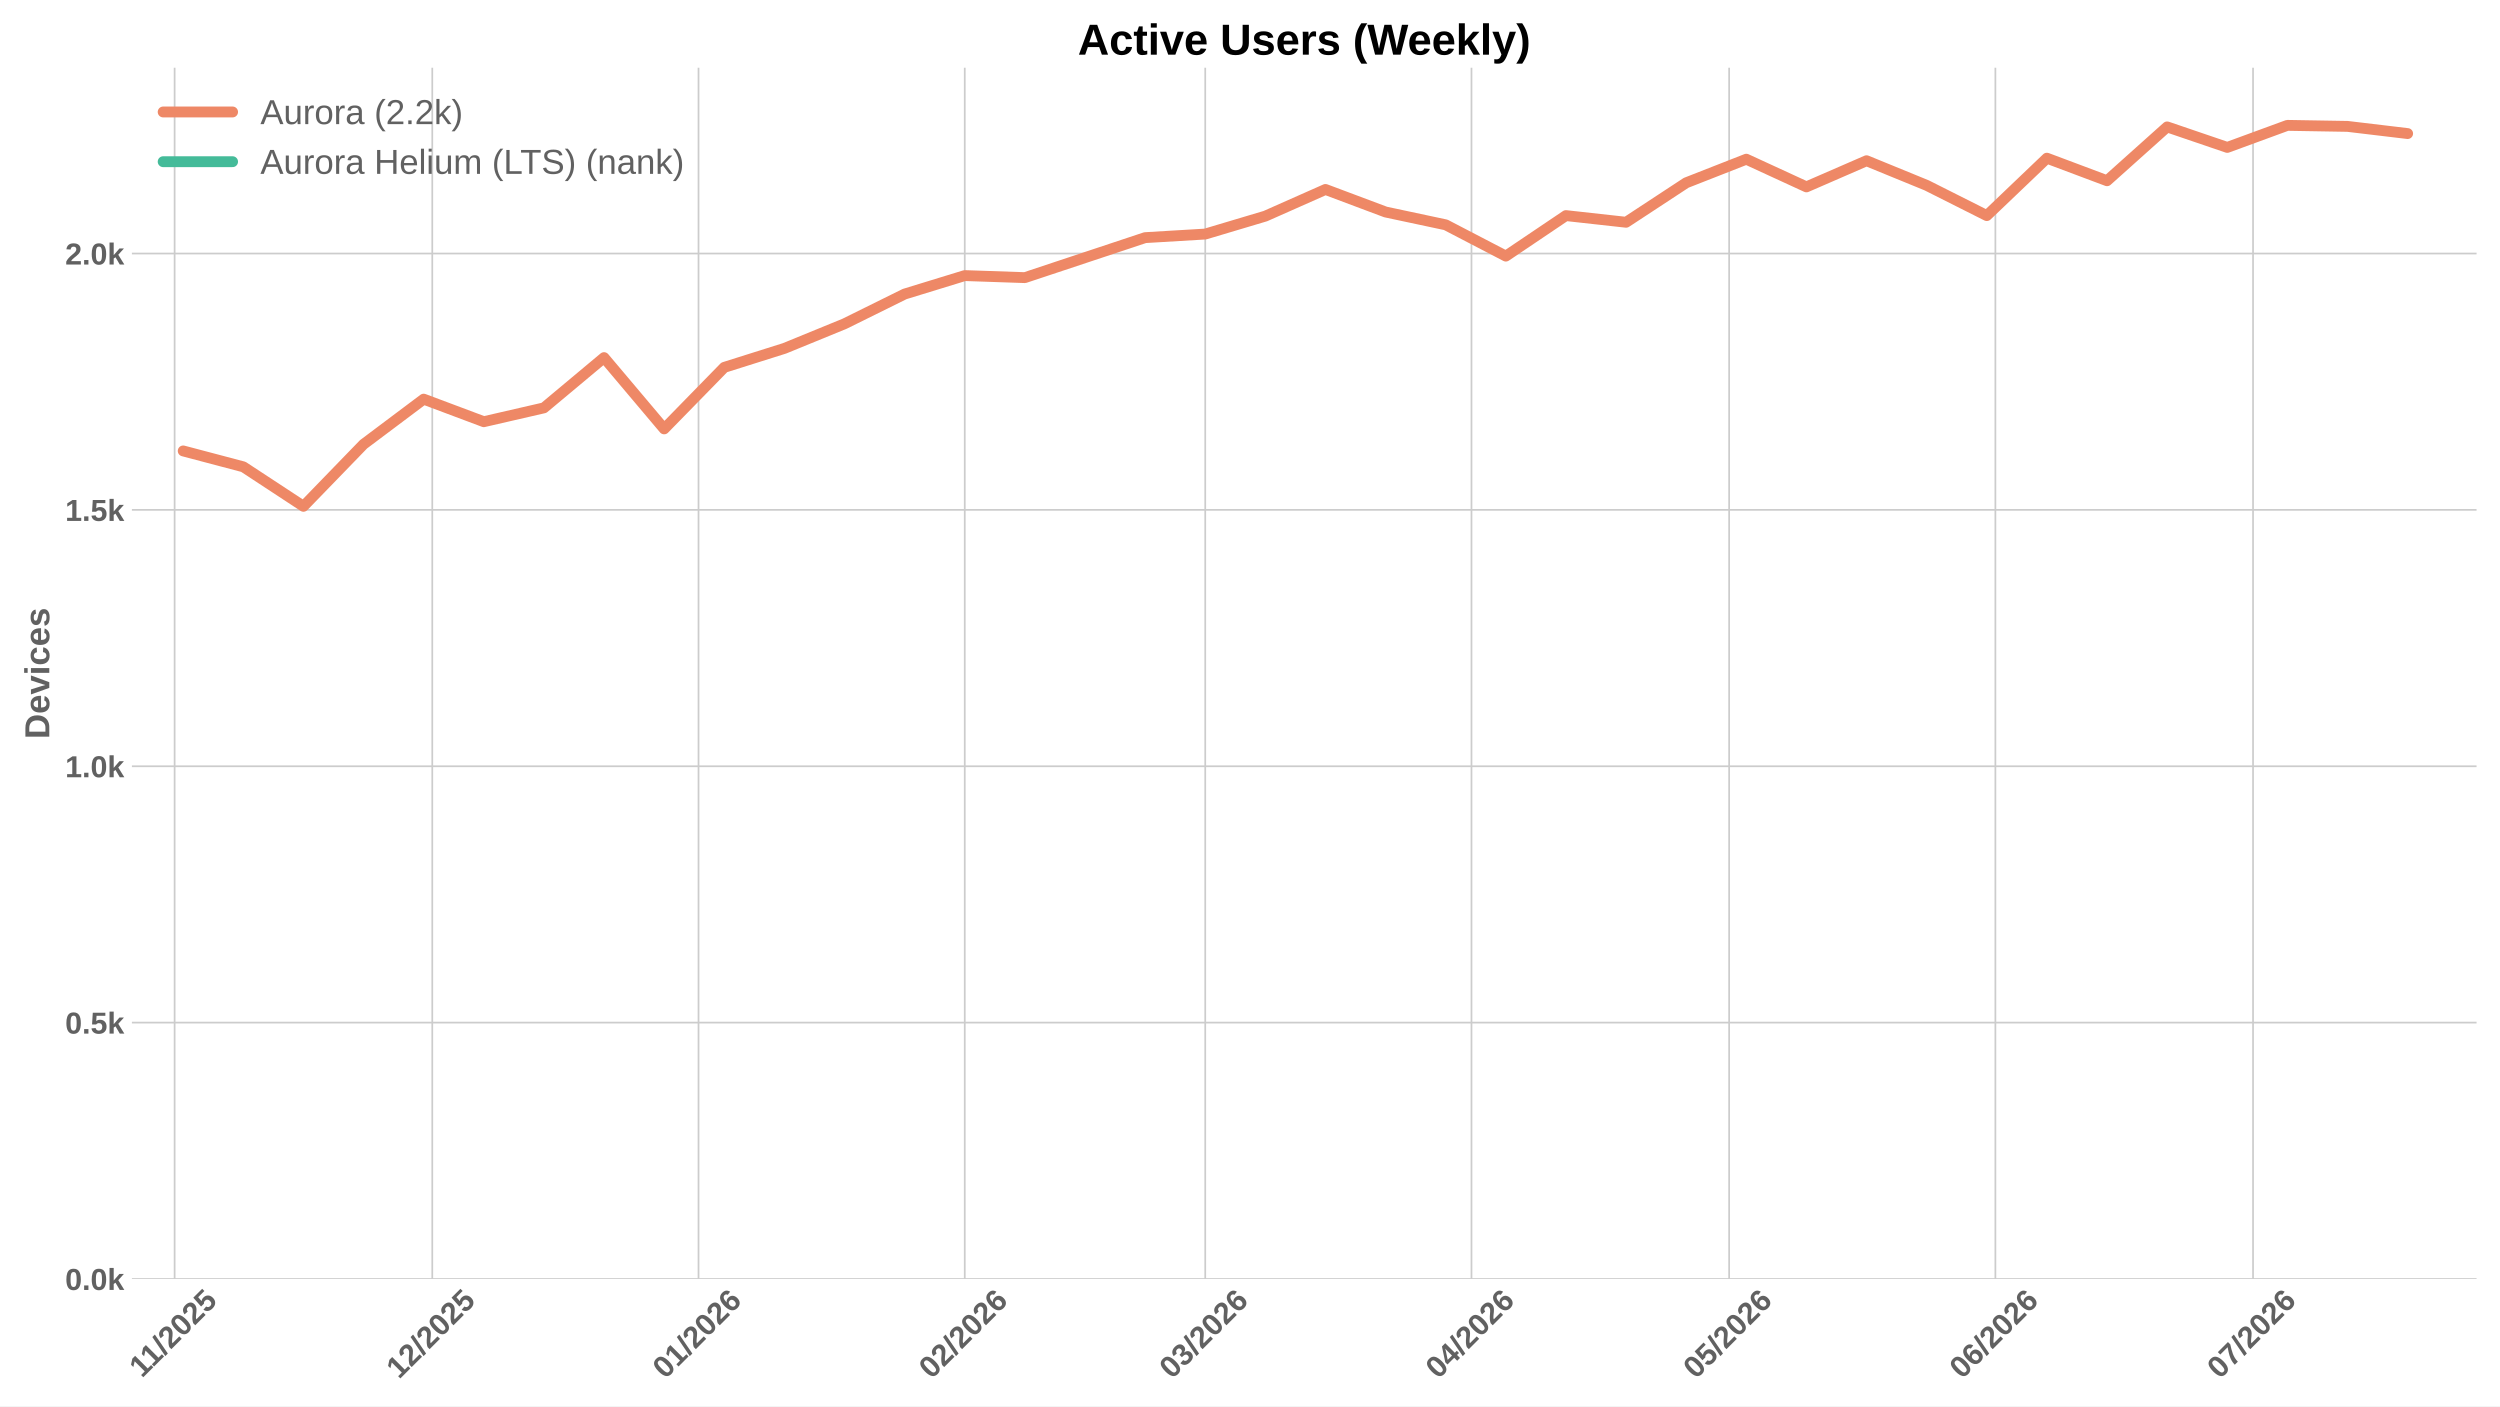
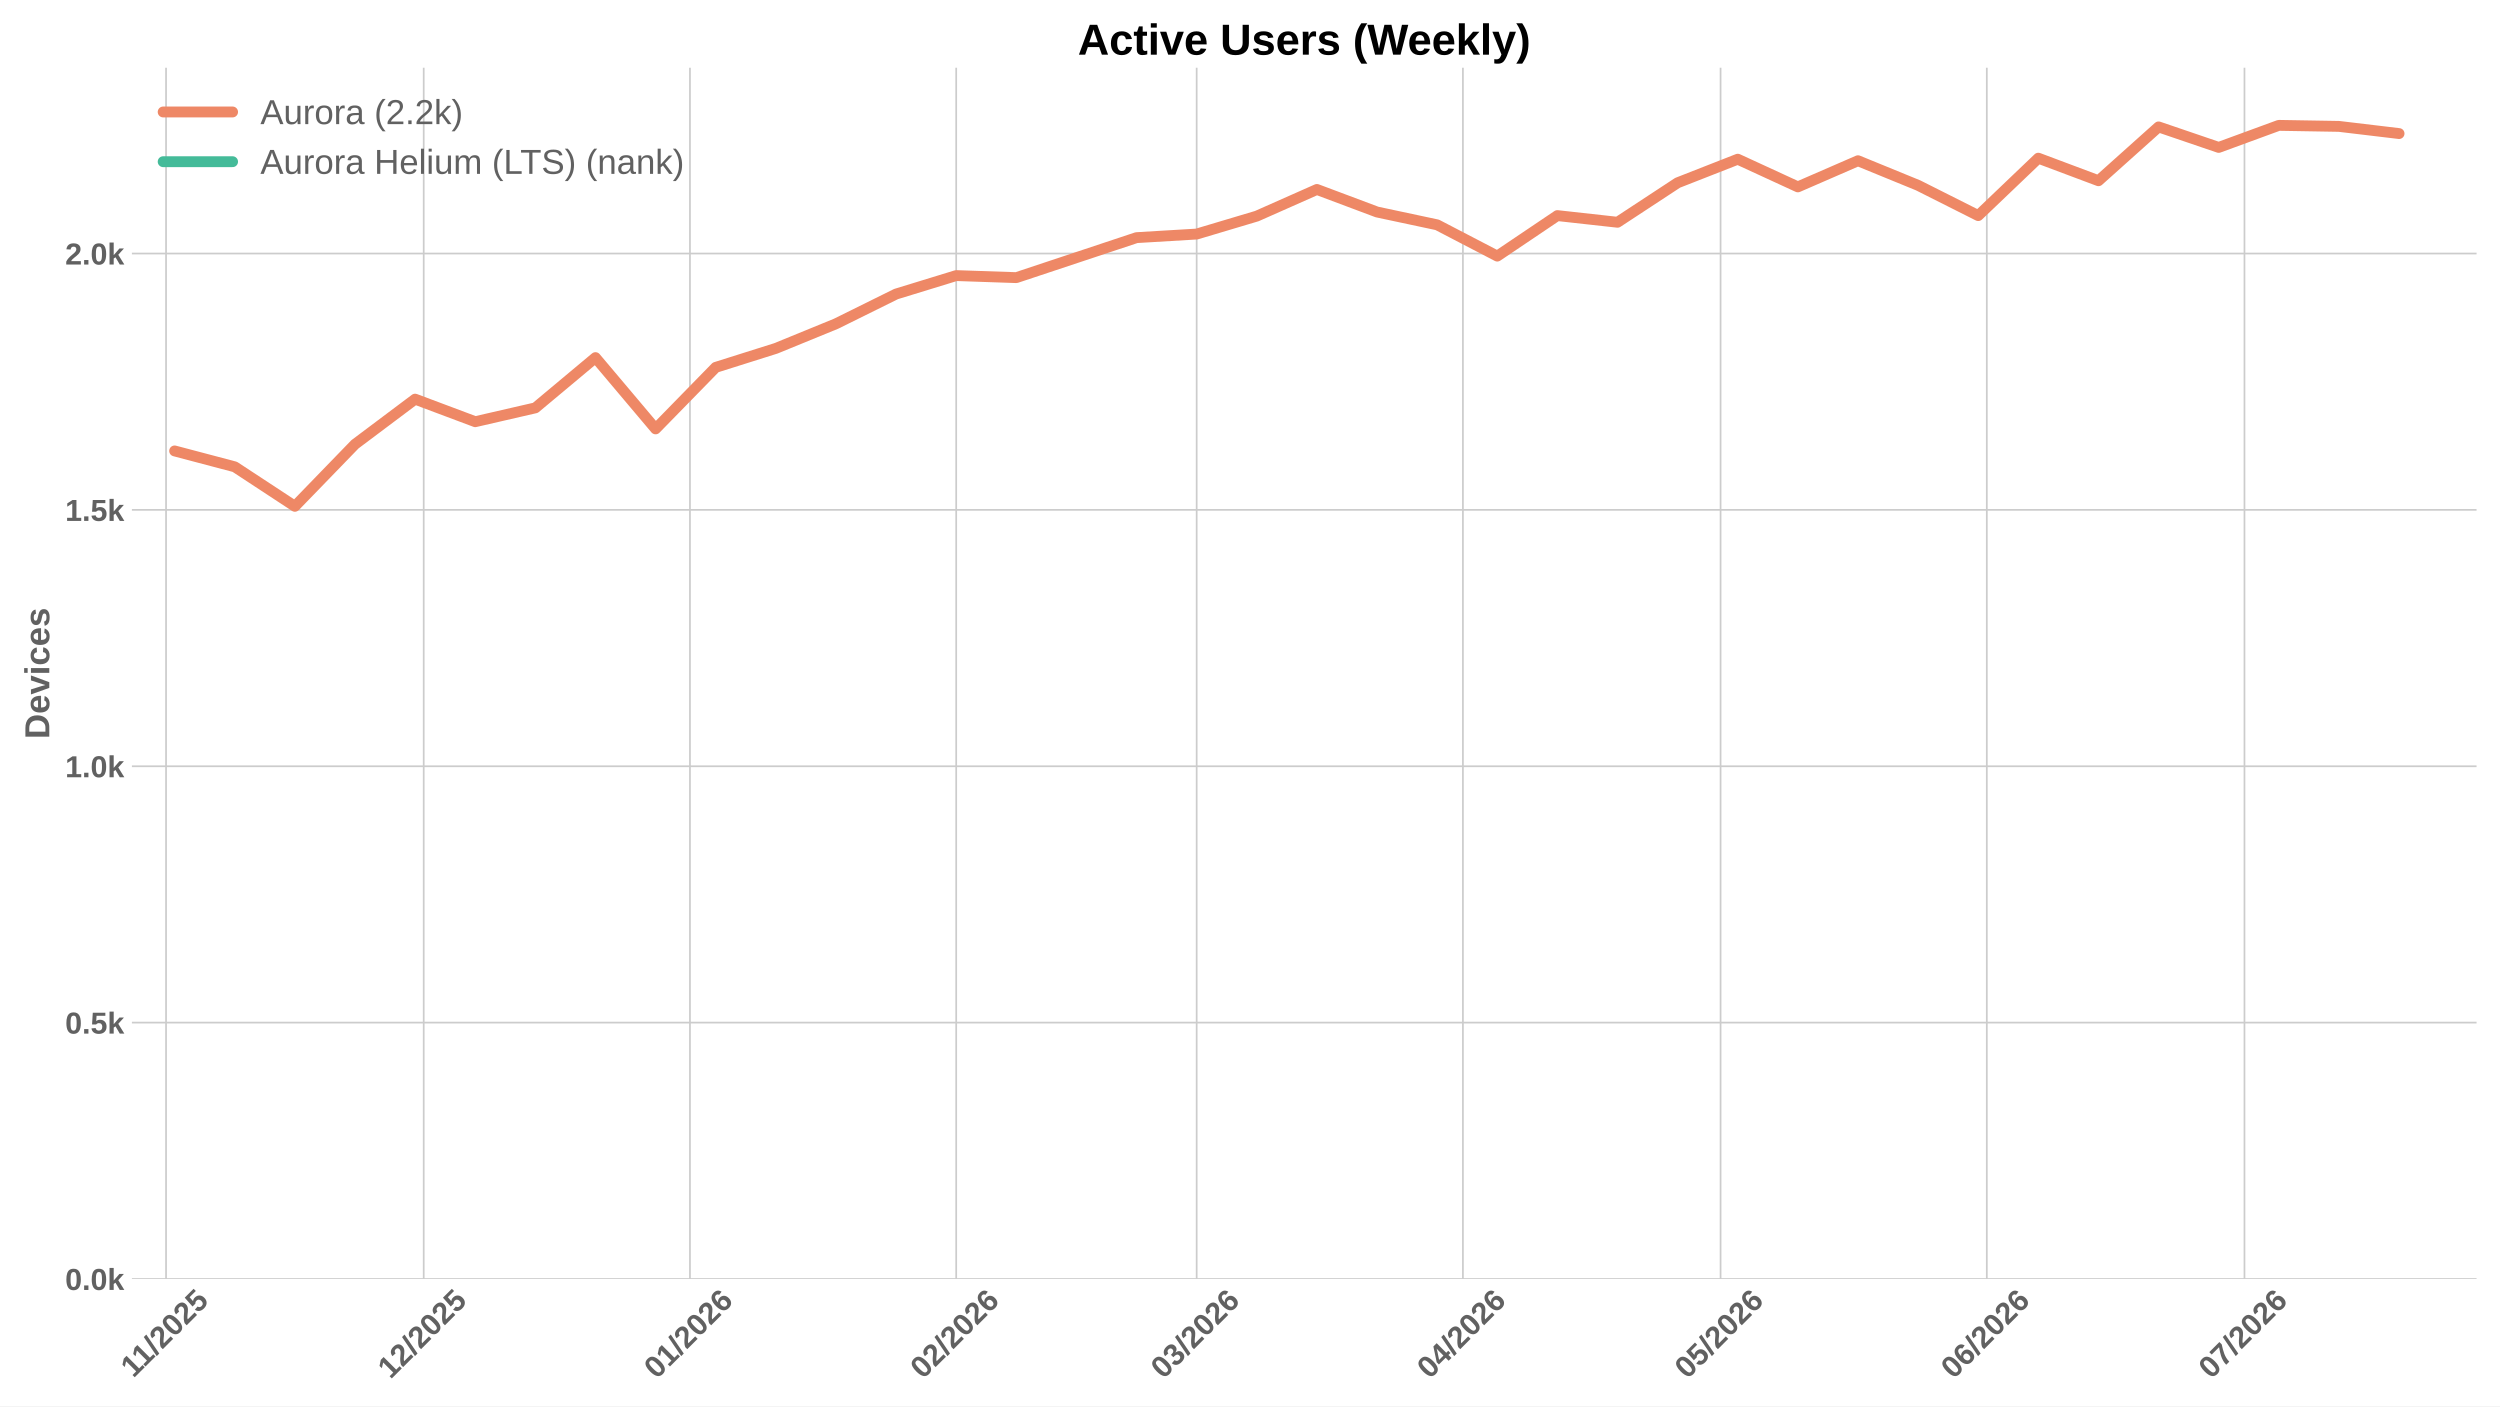
<svg xmlns="http://www.w3.org/2000/svg" xmlns:xlink="http://www.w3.org/1999/xlink" width="1152pt" height="648pt" viewBox="0 0 1152 648" version="1.1">
  <defs>
    <style type="text/css">*{stroke-linejoin: round; stroke-linecap: butt}</style>
  </defs>
  <g id="figure_1">
    <g id="patch_1">
      <path d="M 0 648  L 1152 648  L 1152 0  L 0 0  z " style="fill: #ffffff" />
    </g>
    <g id="axes_1">
      <g id="patch_2">
        <path d="M 60.78 589.343  L 1141.2 589.343  L 1141.2 31.2  L 60.78 31.2  z " style="fill: #ffffff" />
      </g>
      <g id="matplotlib.axis_1">
        <g id="xtick_1">
          <g id="line2d_1">
-             <path d="M 80.464 589.343  L 80.464 31.2  " clip-path="url(#p23e3bcaf77)" style="fill: none; stroke: #cccccc; stroke-width: 0.8; stroke-linecap: round" />
+             <path d="M 76.516 589.343  L 76.516 31.2  " clip-path="url(#pe01d00b70d)" style="fill: none; stroke: #cccccc; stroke-width: 0.8; stroke-linecap: round" />
          </g>
          <g id="line2d_2" />
          <g id="text_1">
-             <g style="fill: #616161" transform="translate(65.40565 635.2532) rotate(-45) scale(0.14 -0.14)">
+             <g style="fill: #616161" transform="translate(61.45767 635.2532) rotate(-45) scale(0.14 -0.14)">
              <defs>
                <path id="LiberationSans-Bold-31" d="M 403 0  L 403 653  L 1494 653  L 1494 3656  L 438 2997  L 438 3688  L 1541 4403  L 2372 4403  L 2372 653  L 3381 653  L 3381 0  L 403 0  z " transform="scale(0.015625)" />
                <path id="LiberationSans-Bold-2f" d="M 63 -128  L 972 4638  L 1716 4638  L 822 -128  L 63 -128  z " transform="scale(0.015625)" />
                <path id="LiberationSans-Bold-32" d="M 222 0  L 222 609  Q 394 988 711 1347  Q 1028 1706 1509 2097  Q 1972 2472 2158 2715  Q 2344 2959 2344 3194  Q 2344 3769 1766 3769  Q 1484 3769 1336 3617  Q 1188 3466 1144 3163  L 259 3213  Q 334 3825 717 4147  Q 1100 4469 1759 4469  Q 2472 4469 2853 4144  Q 3234 3819 3234 3231  Q 3234 2922 3112 2672  Q 2991 2422 2800 2211  Q 2609 2000 2376 1815  Q 2144 1631 1925 1456  Q 1706 1281 1526 1103  Q 1347 925 1259 722  L 3303 722  L 3303 0  L 222 0  z " transform="scale(0.015625)" />
                <path id="LiberationSans-Bold-30" d="M 3297 2203  Q 3297 1088 2914 512  Q 2531 -63 1766 -63  Q 253 -63 253 2203  Q 253 2994 418 3494  Q 584 3994 915 4231  Q 1247 4469 1791 4469  Q 2572 4469 2934 3903  Q 3297 3338 3297 2203  z M 2416 2203  Q 2416 2813 2356 3150  Q 2297 3488 2165 3634  Q 2034 3781 1784 3781  Q 1519 3781 1383 3632  Q 1247 3484 1189 3148  Q 1131 2813 1131 2203  Q 1131 1600 1192 1261  Q 1253 922 1386 775  Q 1519 628 1772 628  Q 2022 628 2158 783  Q 2294 938 2355 1278  Q 2416 1619 2416 2203  z " transform="scale(0.015625)" />
                <path id="LiberationSans-Bold-35" d="M 3381 1466  Q 3381 766 2945 351  Q 2509 -63 1750 -63  Q 1088 -63 689 235  Q 291 534 197 1100  L 1075 1172  Q 1144 891 1319 762  Q 1494 634 1759 634  Q 2088 634 2283 843  Q 2478 1053 2478 1447  Q 2478 1794 2293 2001  Q 2109 2209 1778 2209  Q 1413 2209 1181 1925  L 325 1925  L 478 4403  L 3125 4403  L 3125 3750  L 1275 3750  L 1203 2638  Q 1522 2919 2000 2919  Q 2628 2919 3004 2528  Q 3381 2138 3381 1466  z " transform="scale(0.015625)" />
              </defs>
              <use xlink:href="#LiberationSans-Bold-31" />
              <use xlink:href="#LiberationSans-Bold-31" transform="translate(50.11523 0)" />
              <use xlink:href="#LiberationSans-Bold-2f" transform="translate(105.7305 0)" />
              <use xlink:href="#LiberationSans-Bold-32" transform="translate(133.5137 0)" />
              <use xlink:href="#LiberationSans-Bold-30" transform="translate(189.1289 0)" />
              <use xlink:href="#LiberationSans-Bold-32" transform="translate(244.7441 0)" />
              <use xlink:href="#LiberationSans-Bold-35" transform="translate(300.3594 0)" />
            </g>
          </g>
        </g>
        <g id="xtick_2">
          <g id="line2d_3">
-             <path d="M 199.191 589.343  L 199.191 31.2  " clip-path="url(#p23e3bcaf77)" style="fill: none; stroke: #cccccc; stroke-width: 0.8; stroke-linecap: round" />
+             <path d="M 195.243 589.343  L 195.243 31.2  " clip-path="url(#pe01d00b70d)" style="fill: none; stroke: #cccccc; stroke-width: 0.8; stroke-linecap: round" />
          </g>
          <g id="line2d_4" />
          <g id="text_2">
-             <g style="fill: #616161" transform="translate(183.8609 635.7977) rotate(-45) scale(0.14 -0.14)">
+             <g style="fill: #616161" transform="translate(179.9129 635.7977) rotate(-45) scale(0.14 -0.14)">
              <use xlink:href="#LiberationSans-Bold-31" />
              <use xlink:href="#LiberationSans-Bold-32" transform="translate(55.61523 0)" />
              <use xlink:href="#LiberationSans-Bold-2f" transform="translate(111.2305 0)" />
              <use xlink:href="#LiberationSans-Bold-32" transform="translate(139.0137 0)" />
              <use xlink:href="#LiberationSans-Bold-30" transform="translate(194.6289 0)" />
              <use xlink:href="#LiberationSans-Bold-32" transform="translate(250.2441 0)" />
              <use xlink:href="#LiberationSans-Bold-35" transform="translate(305.8594 0)" />
            </g>
          </g>
        </g>
        <g id="xtick_3">
          <g id="line2d_5">
-             <path d="M 321.876 589.343  L 321.876 31.2  " clip-path="url(#p23e3bcaf77)" style="fill: none; stroke: #cccccc; stroke-width: 0.8; stroke-linecap: round" />
+             <path d="M 317.928 589.343  L 317.928 31.2  " clip-path="url(#pe01d00b70d)" style="fill: none; stroke: #cccccc; stroke-width: 0.8; stroke-linecap: round" />
          </g>
          <g id="line2d_6" />
          <g id="text_3">
-             <g style="fill: #616161" transform="translate(306.5459 635.7977) rotate(-45) scale(0.14 -0.14)">
+             <g style="fill: #616161" transform="translate(302.598 635.7977) rotate(-45) scale(0.14 -0.14)">
              <defs>
                <path id="LiberationSans-Bold-36" d="M 3328 1441  Q 3328 738 2934 337  Q 2541 -63 1847 -63  Q 1069 -63 651 482  Q 234 1028 234 2100  Q 234 3278 657 3873  Q 1081 4469 1869 4469  Q 2428 4469 2751 4222  Q 3075 3975 3209 3456  L 2381 3341  Q 2263 3775 1850 3775  Q 1497 3775 1295 3422  Q 1094 3069 1094 2350  Q 1234 2584 1484 2709  Q 1734 2834 2050 2834  Q 2641 2834 2984 2459  Q 3328 2084 3328 1441  z M 2447 1416  Q 2447 1791 2273 1989  Q 2100 2188 1797 2188  Q 1506 2188 1331 2002  Q 1156 1816 1156 1509  Q 1156 1125 1339 873  Q 1522 622 1819 622  Q 2116 622 2281 833  Q 2447 1044 2447 1416  z " transform="scale(0.015625)" />
              </defs>
              <use xlink:href="#LiberationSans-Bold-30" />
              <use xlink:href="#LiberationSans-Bold-31" transform="translate(55.61523 0)" />
              <use xlink:href="#LiberationSans-Bold-2f" transform="translate(111.2305 0)" />
              <use xlink:href="#LiberationSans-Bold-32" transform="translate(139.0137 0)" />
              <use xlink:href="#LiberationSans-Bold-30" transform="translate(194.6289 0)" />
              <use xlink:href="#LiberationSans-Bold-32" transform="translate(250.2441 0)" />
              <use xlink:href="#LiberationSans-Bold-36" transform="translate(305.8594 0)" />
            </g>
          </g>
        </g>
        <g id="xtick_4">
          <g id="line2d_7">
-             <path d="M 444.561 589.343  L 444.561 31.2  " clip-path="url(#p23e3bcaf77)" style="fill: none; stroke: #cccccc; stroke-width: 0.8; stroke-linecap: round" />
+             <path d="M 440.613 589.343  L 440.613 31.2  " clip-path="url(#pe01d00b70d)" style="fill: none; stroke: #cccccc; stroke-width: 0.8; stroke-linecap: round" />
          </g>
          <g id="line2d_8" />
          <g id="text_4">
-             <g style="fill: #616161" transform="translate(429.231 635.7977) rotate(-45) scale(0.14 -0.14)">
+             <g style="fill: #616161" transform="translate(425.283 635.7977) rotate(-45) scale(0.14 -0.14)">
              <use xlink:href="#LiberationSans-Bold-30" />
              <use xlink:href="#LiberationSans-Bold-32" transform="translate(55.61523 0)" />
              <use xlink:href="#LiberationSans-Bold-2f" transform="translate(111.2305 0)" />
              <use xlink:href="#LiberationSans-Bold-32" transform="translate(139.0137 0)" />
              <use xlink:href="#LiberationSans-Bold-30" transform="translate(194.6289 0)" />
              <use xlink:href="#LiberationSans-Bold-32" transform="translate(250.2441 0)" />
              <use xlink:href="#LiberationSans-Bold-36" transform="translate(305.8594 0)" />
            </g>
          </g>
        </g>
        <g id="xtick_5">
          <g id="line2d_9">
-             <path d="M 555.374 589.343  L 555.374 31.2  " clip-path="url(#p23e3bcaf77)" style="fill: none; stroke: #cccccc; stroke-width: 0.8; stroke-linecap: round" />
+             <path d="M 551.426 589.343  L 551.426 31.2  " clip-path="url(#pe01d00b70d)" style="fill: none; stroke: #cccccc; stroke-width: 0.8; stroke-linecap: round" />
          </g>
          <g id="line2d_10" />
          <g id="text_5">
-             <g style="fill: #616161" transform="translate(540.0433 635.7977) rotate(-45) scale(0.14 -0.14)">
+             <g style="fill: #616161" transform="translate(536.0953 635.7977) rotate(-45) scale(0.14 -0.14)">
              <defs>
                <path id="LiberationSans-Bold-33" d="M 3328 1222  Q 3328 603 2922 265  Q 2516 -72 1766 -72  Q 1056 -72 637 254  Q 219 581 147 1197  L 1041 1275  Q 1125 641 1763 641  Q 2078 641 2253 797  Q 2428 953 2428 1275  Q 2428 1569 2215 1725  Q 2003 1881 1584 1881  L 1278 1881  L 1278 2591  L 1566 2591  Q 1944 2591 2134 2745  Q 2325 2900 2325 3188  Q 2325 3459 2173 3614  Q 2022 3769 1731 3769  Q 1459 3769 1292 3619  Q 1125 3469 1100 3194  L 222 3256  Q 291 3825 694 4147  Q 1097 4469 1747 4469  Q 2438 4469 2827 4158  Q 3216 3847 3216 3297  Q 3216 2884 2973 2618  Q 2731 2353 2275 2266  L 2275 2253  Q 2781 2194 3054 1920  Q 3328 1647 3328 1222  z " transform="scale(0.015625)" />
              </defs>
              <use xlink:href="#LiberationSans-Bold-30" />
              <use xlink:href="#LiberationSans-Bold-33" transform="translate(55.61523 0)" />
              <use xlink:href="#LiberationSans-Bold-2f" transform="translate(111.2305 0)" />
              <use xlink:href="#LiberationSans-Bold-32" transform="translate(139.0137 0)" />
              <use xlink:href="#LiberationSans-Bold-30" transform="translate(194.6289 0)" />
              <use xlink:href="#LiberationSans-Bold-32" transform="translate(250.2441 0)" />
              <use xlink:href="#LiberationSans-Bold-36" transform="translate(305.8594 0)" />
            </g>
          </g>
        </g>
        <g id="xtick_6">
          <g id="line2d_11">
-             <path d="M 678.059 589.343  L 678.059 31.2  " clip-path="url(#p23e3bcaf77)" style="fill: none; stroke: #cccccc; stroke-width: 0.8; stroke-linecap: round" />
+             <path d="M 674.111 589.343  L 674.111 31.2  " clip-path="url(#pe01d00b70d)" style="fill: none; stroke: #cccccc; stroke-width: 0.8; stroke-linecap: round" />
          </g>
          <g id="line2d_12" />
          <g id="text_6">
-             <g style="fill: #616161" transform="translate(662.7284 635.7977) rotate(-45) scale(0.14 -0.14)">
+             <g style="fill: #616161" transform="translate(658.7804 635.7977) rotate(-45) scale(0.14 -0.14)">
              <defs>
                <path id="LiberationSans-Bold-34" d="M 2938 897  L 2938 0  L 2100 0  L 2100 897  L 97 897  L 97 1556  L 1956 4403  L 2938 4403  L 2938 1550  L 3525 1550  L 3525 897  L 2938 897  z M 2100 2991  Q 2100 3159 2111 3356  Q 2122 3553 2128 3609  Q 2047 3434 1834 3103  L 813 1550  L 2100 1550  L 2100 2991  z " transform="scale(0.015625)" />
              </defs>
              <use xlink:href="#LiberationSans-Bold-30" />
              <use xlink:href="#LiberationSans-Bold-34" transform="translate(55.61523 0)" />
              <use xlink:href="#LiberationSans-Bold-2f" transform="translate(111.2305 0)" />
              <use xlink:href="#LiberationSans-Bold-32" transform="translate(139.0137 0)" />
              <use xlink:href="#LiberationSans-Bold-30" transform="translate(194.6289 0)" />
              <use xlink:href="#LiberationSans-Bold-32" transform="translate(250.2441 0)" />
              <use xlink:href="#LiberationSans-Bold-36" transform="translate(305.8594 0)" />
            </g>
          </g>
        </g>
        <g id="xtick_7">
          <g id="line2d_13">
-             <path d="M 796.786 589.343  L 796.786 31.2  " clip-path="url(#p23e3bcaf77)" style="fill: none; stroke: #cccccc; stroke-width: 0.8; stroke-linecap: round" />
+             <path d="M 792.838 589.343  L 792.838 31.2  " clip-path="url(#pe01d00b70d)" style="fill: none; stroke: #cccccc; stroke-width: 0.8; stroke-linecap: round" />
          </g>
          <g id="line2d_14" />
          <g id="text_7">
-             <g style="fill: #616161" transform="translate(781.4558 635.7977) rotate(-45) scale(0.14 -0.14)">
+             <g style="fill: #616161" transform="translate(777.5079 635.7977) rotate(-45) scale(0.14 -0.14)">
              <use xlink:href="#LiberationSans-Bold-30" />
              <use xlink:href="#LiberationSans-Bold-35" transform="translate(55.61523 0)" />
              <use xlink:href="#LiberationSans-Bold-2f" transform="translate(111.2305 0)" />
              <use xlink:href="#LiberationSans-Bold-32" transform="translate(139.0137 0)" />
              <use xlink:href="#LiberationSans-Bold-30" transform="translate(194.6289 0)" />
              <use xlink:href="#LiberationSans-Bold-32" transform="translate(250.2441 0)" />
              <use xlink:href="#LiberationSans-Bold-36" transform="translate(305.8594 0)" />
            </g>
          </g>
        </g>
        <g id="xtick_8">
          <g id="line2d_15">
-             <path d="M 919.471 589.343  L 919.471 31.2  " clip-path="url(#p23e3bcaf77)" style="fill: none; stroke: #cccccc; stroke-width: 0.8; stroke-linecap: round" />
+             <path d="M 915.523 589.343  L 915.523 31.2  " clip-path="url(#pe01d00b70d)" style="fill: none; stroke: #cccccc; stroke-width: 0.8; stroke-linecap: round" />
          </g>
          <g id="line2d_16" />
          <g id="text_8">
-             <g style="fill: #616161" transform="translate(904.1409 635.7977) rotate(-45) scale(0.14 -0.14)">
+             <g style="fill: #616161" transform="translate(900.1929 635.7977) rotate(-45) scale(0.14 -0.14)">
              <use xlink:href="#LiberationSans-Bold-30" />
              <use xlink:href="#LiberationSans-Bold-36" transform="translate(55.61523 0)" />
              <use xlink:href="#LiberationSans-Bold-2f" transform="translate(111.2305 0)" />
              <use xlink:href="#LiberationSans-Bold-32" transform="translate(139.0137 0)" />
              <use xlink:href="#LiberationSans-Bold-30" transform="translate(194.6289 0)" />
              <use xlink:href="#LiberationSans-Bold-32" transform="translate(250.2441 0)" />
              <use xlink:href="#LiberationSans-Bold-36" transform="translate(305.8594 0)" />
            </g>
          </g>
        </g>
        <g id="xtick_9">
          <g id="line2d_17">
-             <path d="M 1038.199 589.343  L 1038.199 31.2  " clip-path="url(#p23e3bcaf77)" style="fill: none; stroke: #cccccc; stroke-width: 0.8; stroke-linecap: round" />
+             <path d="M 1034.251 589.343  L 1034.251 31.2  " clip-path="url(#pe01d00b70d)" style="fill: none; stroke: #cccccc; stroke-width: 0.8; stroke-linecap: round" />
          </g>
          <g id="line2d_18" />
          <g id="text_9">
-             <g style="fill: #616161" transform="translate(1022.868 635.7977) rotate(-45) scale(0.14 -0.14)">
+             <g style="fill: #616161" transform="translate(1018.92 635.7977) rotate(-45) scale(0.14 -0.14)">
              <defs>
                <path id="LiberationSans-Bold-37" d="M 3278 3706  Q 2981 3238 2717 2797  Q 2453 2356 2256 1911  Q 2059 1466 1945 995  Q 1831 525 1831 0  L 916 0  Q 916 550 1059 1064  Q 1203 1578 1475 2111  Q 1747 2644 2463 3681  L 275 3681  L 275 4403  L 3278 4403  L 3278 3706  z " transform="scale(0.015625)" />
              </defs>
              <use xlink:href="#LiberationSans-Bold-30" />
              <use xlink:href="#LiberationSans-Bold-37" transform="translate(55.61523 0)" />
              <use xlink:href="#LiberationSans-Bold-2f" transform="translate(111.2305 0)" />
              <use xlink:href="#LiberationSans-Bold-32" transform="translate(139.0137 0)" />
              <use xlink:href="#LiberationSans-Bold-30" transform="translate(194.6289 0)" />
              <use xlink:href="#LiberationSans-Bold-32" transform="translate(250.2441 0)" />
              <use xlink:href="#LiberationSans-Bold-36" transform="translate(305.8594 0)" />
            </g>
          </g>
        </g>
      </g>
      <g id="matplotlib.axis_2">
        <g id="ytick_1">
          <g id="line2d_19">
-             <path d="M 60.78 589.343  L 1141.2 589.343  " clip-path="url(#p23e3bcaf77)" style="fill: none; stroke: #cccccc; stroke-width: 0.8; stroke-linecap: round" />
+             <path d="M 60.78 589.343  L 1141.2 589.343  " clip-path="url(#pe01d00b70d)" style="fill: none; stroke: #cccccc; stroke-width: 0.8; stroke-linecap: round" />
          </g>
          <g id="line2d_20" />
          <g id="text_10">
            <g style="fill: #616161" transform="translate(30.03469 594.416) scale(0.14 -0.14)">
              <defs>
                <path id="LiberationSans-Bold-2e" d="M 434 0  L 434 953  L 1338 953  L 1338 0  L 434 0  z " transform="scale(0.015625)" />
                <path id="LiberationSans-Bold-6b" d="M 2606 0  L 1703 1531  L 1325 1269  L 1325 0  L 447 0  L 447 4638  L 1325 4638  L 1325 1981  L 2531 3381  L 3475 3381  L 2288 2063  L 3566 0  L 2606 0  z " transform="scale(0.015625)" />
              </defs>
              <use xlink:href="#LiberationSans-Bold-30" />
              <use xlink:href="#LiberationSans-Bold-2e" transform="translate(55.61523 0)" />
              <use xlink:href="#LiberationSans-Bold-30" transform="translate(83.39844 0)" />
              <use xlink:href="#LiberationSans-Bold-6b" transform="translate(139.0137 0)" />
            </g>
          </g>
        </g>
        <g id="ytick_2">
          <g id="line2d_21">
-             <path d="M 60.78 471.215  L 1141.2 471.215  " clip-path="url(#p23e3bcaf77)" style="fill: none; stroke: #cccccc; stroke-width: 0.8; stroke-linecap: round" />
+             <path d="M 60.78 471.215  L 1141.2 471.215  " clip-path="url(#pe01d00b70d)" style="fill: none; stroke: #cccccc; stroke-width: 0.8; stroke-linecap: round" />
          </g>
          <g id="line2d_22" />
          <g id="text_11">
            <g style="fill: #616161" transform="translate(30.03469 476.288) scale(0.14 -0.14)">
              <use xlink:href="#LiberationSans-Bold-30" />
              <use xlink:href="#LiberationSans-Bold-2e" transform="translate(55.61523 0)" />
              <use xlink:href="#LiberationSans-Bold-35" transform="translate(83.39844 0)" />
              <use xlink:href="#LiberationSans-Bold-6b" transform="translate(139.0137 0)" />
            </g>
          </g>
        </g>
        <g id="ytick_3">
          <g id="line2d_23">
-             <path d="M 60.78 353.087  L 1141.2 353.087  " clip-path="url(#p23e3bcaf77)" style="fill: none; stroke: #cccccc; stroke-width: 0.8; stroke-linecap: round" />
+             <path d="M 60.78 353.087  L 1141.2 353.087  " clip-path="url(#pe01d00b70d)" style="fill: none; stroke: #cccccc; stroke-width: 0.8; stroke-linecap: round" />
          </g>
          <g id="line2d_24" />
          <g id="text_12">
            <g style="fill: #616161" transform="translate(30.03469 358.1599) scale(0.14 -0.14)">
              <use xlink:href="#LiberationSans-Bold-31" />
              <use xlink:href="#LiberationSans-Bold-2e" transform="translate(55.61523 0)" />
              <use xlink:href="#LiberationSans-Bold-30" transform="translate(83.39844 0)" />
              <use xlink:href="#LiberationSans-Bold-6b" transform="translate(139.0137 0)" />
            </g>
          </g>
        </g>
        <g id="ytick_4">
          <g id="line2d_25">
-             <path d="M 60.78 234.959  L 1141.2 234.959  " clip-path="url(#p23e3bcaf77)" style="fill: none; stroke: #cccccc; stroke-width: 0.8; stroke-linecap: round" />
+             <path d="M 60.78 234.959  L 1141.2 234.959  " clip-path="url(#pe01d00b70d)" style="fill: none; stroke: #cccccc; stroke-width: 0.8; stroke-linecap: round" />
          </g>
          <g id="line2d_26" />
          <g id="text_13">
            <g style="fill: #616161" transform="translate(30.03469 240.0319) scale(0.14 -0.14)">
              <use xlink:href="#LiberationSans-Bold-31" />
              <use xlink:href="#LiberationSans-Bold-2e" transform="translate(55.61523 0)" />
              <use xlink:href="#LiberationSans-Bold-35" transform="translate(83.39844 0)" />
              <use xlink:href="#LiberationSans-Bold-6b" transform="translate(139.0137 0)" />
            </g>
          </g>
        </g>
        <g id="ytick_5">
          <g id="line2d_27">
-             <path d="M 60.78 116.831  L 1141.2 116.831  " clip-path="url(#p23e3bcaf77)" style="fill: none; stroke: #cccccc; stroke-width: 0.8; stroke-linecap: round" />
+             <path d="M 60.78 116.831  L 1141.2 116.831  " clip-path="url(#pe01d00b70d)" style="fill: none; stroke: #cccccc; stroke-width: 0.8; stroke-linecap: round" />
          </g>
          <g id="line2d_28" />
          <g id="text_14">
            <g style="fill: #616161" transform="translate(30.03469 121.9038) scale(0.14 -0.14)">
              <use xlink:href="#LiberationSans-Bold-32" />
              <use xlink:href="#LiberationSans-Bold-2e" transform="translate(55.61523 0)" />
              <use xlink:href="#LiberationSans-Bold-30" transform="translate(83.39844 0)" />
              <use xlink:href="#LiberationSans-Bold-6b" transform="translate(139.0137 0)" />
            </g>
          </g>
        </g>
        <g id="text_15">
          <g style="fill: #616161" transform="translate(22.71469 340.5153) rotate(-90) scale(0.16 -0.16)">
            <defs>
              <path id="LiberationSans-Bold-44" d="M 4353 2234  Q 4353 1553 4086 1045  Q 3819 538 3330 269  Q 2841 0 2209 0  L 428 0  L 428 4403  L 2022 4403  Q 3134 4403 3743 3842  Q 4353 3281 4353 2234  z M 3425 2234  Q 3425 2944 3056 3317  Q 2688 3691 2003 3691  L 1350 3691  L 1350 713  L 2131 713  Q 2725 713 3075 1122  Q 3425 1531 3425 2234  z " transform="scale(0.015625)" />
              <path id="LiberationSans-Bold-65" d="M 1831 -63  Q 1069 -63 659 389  Q 250 841 250 1706  Q 250 2544 665 2994  Q 1081 3444 1844 3444  Q 2572 3444 2956 2961  Q 3341 2478 3341 1547  L 3341 1522  L 1172 1522  Q 1172 1028 1355 776  Q 1538 525 1875 525  Q 2341 525 2463 928  L 3291 856  Q 2931 -63 1831 -63  z M 1831 2891  Q 1522 2891 1355 2675  Q 1188 2459 1178 2072  L 2491 2072  Q 2466 2481 2294 2686  Q 2122 2891 1831 2891  z " transform="scale(0.015625)" />
              <path id="LiberationSans-Bold-76" d="M 2284 0  L 1234 0  L 25 3381  L 953 3381  L 1544 1491  Q 1591 1334 1766 709  Q 1797 838 1894 1159  Q 1991 1481 2613 3381  L 3531 3381  L 2284 0  z " transform="scale(0.015625)" />
              <path id="LiberationSans-Bold-69" d="M 447 3991  L 447 4638  L 1325 4638  L 1325 3991  L 447 3991  z M 447 0  L 447 3381  L 1325 3381  L 1325 0  L 447 0  z " transform="scale(0.015625)" />
              <path id="LiberationSans-Bold-63" d="M 1856 -63  Q 1088 -63 669 395  Q 250 853 250 1672  Q 250 2509 672 2976  Q 1094 3444 1869 3444  Q 2466 3444 2856 3144  Q 3247 2844 3347 2316  L 2463 2272  Q 2425 2531 2275 2686  Q 2125 2841 1850 2841  Q 1172 2841 1172 1706  Q 1172 538 1863 538  Q 2113 538 2281 695  Q 2450 853 2491 1166  L 3372 1125  Q 3325 778 3123 506  Q 2922 234 2594 85  Q 2266 -63 1856 -63  z " transform="scale(0.015625)" />
              <path id="LiberationSans-Bold-73" d="M 3297 988  Q 3297 497 2895 217  Q 2494 -63 1784 -63  Q 1088 -63 717 157  Q 347 378 225 844  L 997 959  Q 1063 719 1223 619  Q 1384 519 1784 519  Q 2153 519 2322 612  Q 2491 706 2491 906  Q 2491 1069 2355 1164  Q 2219 1259 1894 1325  Q 1150 1472 890 1598  Q 631 1725 495 1926  Q 359 2128 359 2422  Q 359 2906 732 3176  Q 1106 3447 1791 3447  Q 2394 3447 2761 3212  Q 3128 2978 3219 2534  L 2441 2453  Q 2403 2659 2256 2761  Q 2109 2863 1791 2863  Q 1478 2863 1322 2783  Q 1166 2703 1166 2516  Q 1166 2369 1286 2283  Q 1406 2197 1691 2141  Q 2088 2059 2395 1973  Q 2703 1888 2889 1769  Q 3075 1650 3186 1464  Q 3297 1278 3297 988  z " transform="scale(0.015625)" />
            </defs>
            <use xlink:href="#LiberationSans-Bold-44" />
            <use xlink:href="#LiberationSans-Bold-65" transform="translate(72.2168 0)" />
            <use xlink:href="#LiberationSans-Bold-76" transform="translate(127.832 0)" />
            <use xlink:href="#LiberationSans-Bold-69" transform="translate(183.4473 0)" />
            <use xlink:href="#LiberationSans-Bold-63" transform="translate(211.2305 0)" />
            <use xlink:href="#LiberationSans-Bold-65" transform="translate(266.8457 0)" />
            <use xlink:href="#LiberationSans-Bold-73" transform="translate(322.4609 0)" />
          </g>
        </g>
      </g>
      <g id="line2d_29">
-         <path d="M 84.421 207.79  L 112.124 215.114  L 139.827 233.305  L 167.531 204.718  L 195.234 183.928  L 222.937 194.323  L 250.64 187.944  L 278.343 164.791  L 306.046 197.631  L 333.749 169.28  L 361.452 160.538  L 389.155 149.198  L 416.858 135.495  L 444.561 126.99  L 472.264 127.935  L 499.967 118.721  L 527.671 109.507  L 555.374 107.853  L 583.077 99.584  L 610.78 87.299  L 638.483 97.694  L 666.186 103.601  L 693.889 118.012  L 721.592 99.348  L 749.295 102.419  L 776.998 84.228  L 804.701 73.36  L 832.404 86.118  L 860.107 74.069  L 887.811 85.409  L 915.514 99.348  L 943.217 72.887  L 970.92 83.283  L 998.623 58.476  L 1026.326 67.926  L 1054.029 57.767  L 1081.732 58.24  L 1109.435 61.547  " clip-path="url(#p23e3bcaf77)" style="fill: none; stroke: #ee8866; stroke-width: 5; stroke-linecap: round" />
+         <path d="M 80.473 207.79  L 108.176 215.114  L 135.879 233.305  L 163.583 204.718  L 191.286 183.928  L 218.989 194.323  L 246.692 187.944  L 274.395 164.791  L 302.098 197.631  L 329.801 169.28  L 357.504 160.538  L 385.207 149.198  L 412.91 135.495  L 440.613 126.99  L 468.316 127.935  L 496.019 118.721  L 523.723 109.507  L 551.426 107.853  L 579.129 99.584  L 606.832 87.299  L 634.535 97.694  L 662.238 103.601  L 689.941 118.012  L 717.644 99.348  L 745.347 102.419  L 773.05 84.228  L 800.753 73.36  L 828.456 86.118  L 856.159 74.069  L 883.863 85.409  L 911.566 99.348  L 939.269 72.887  L 966.972 83.283  L 994.675 58.476  L 1022.378 67.926  L 1050.081 57.767  L 1077.784 58.24  L 1105.487 61.547  " clip-path="url(#pe01d00b70d)" style="fill: none; stroke: #ee8866; stroke-width: 5; stroke-linecap: round" />
      </g>
      <g id="line2d_30">
-         <path d="M 195.234 589.107  M 278.343 589.107  M 361.452 589.107  " clip-path="url(#p23e3bcaf77)" style="fill: none; stroke: #44bb99; stroke-width: 5; stroke-linecap: round" />
+         <path d="M 191.286 589.107  M 274.395 589.107  M 357.504 589.107  " clip-path="url(#pe01d00b70d)" style="fill: none; stroke: #44bb99; stroke-width: 5; stroke-linecap: round" />
      </g>
      <g id="patch_3">
        <path d="M 60.78 589.343  L 60.78 31.2  " style="fill: none" />
      </g>
      <g id="patch_4">
        <path d="M 1141.2 589.343  L 1141.2 31.2  " style="fill: none" />
      </g>
      <g id="patch_5">
        <path d="M 60.78 589.343  L 1141.2 589.343  " style="fill: none" />
      </g>
      <g id="patch_6">
        <path d="M 60.78 31.2  L 1141.2 31.2  " style="fill: none" />
      </g>
      <g id="text_16">
        <g transform="translate(496.6791 25.2) scale(0.2 -0.2)">
          <defs>
            <path id="LiberationSans-Bold-41" d="M 3541 0  L 3150 1125  L 1472 1125  L 1081 0  L 159 0  L 1766 4403  L 2853 4403  L 4453 0  L 3541 0  z M 2309 3725  L 2291 3656  Q 2259 3544 2215 3400  Q 2172 3256 1678 1819  L 2944 1819  L 2509 3084  L 2375 3509  L 2309 3725  z " transform="scale(0.015625)" />
            <path id="LiberationSans-Bold-74" d="M 1313 -56  Q 925 -56 715 155  Q 506 366 506 794  L 506 2788  L 78 2788  L 78 3381  L 550 3381  L 825 4175  L 1375 4175  L 1375 3381  L 2016 3381  L 2016 2788  L 1375 2788  L 1375 1031  Q 1375 784 1469 667  Q 1563 550 1759 550  Q 1863 550 2053 594  L 2053 50  Q 1728 -56 1313 -56  z " transform="scale(0.015625)" />
            <path id="LiberationSans-Bold-20" transform="scale(0.015625)" />
            <path id="LiberationSans-Bold-55" d="M 2259 -63  Q 1350 -63 867 381  Q 384 825 384 1650  L 384 4403  L 1306 4403  L 1306 1722  Q 1306 1200 1554 929  Q 1803 659 2284 659  Q 2778 659 3043 942  Q 3309 1225 3309 1753  L 3309 4403  L 4231 4403  L 4231 1697  Q 4231 859 3714 398  Q 3197 -63 2259 -63  z " transform="scale(0.015625)" />
            <path id="LiberationSans-Bold-72" d="M 447 0  L 447 2588  Q 447 2866 439 3052  Q 431 3238 422 3381  L 1259 3381  Q 1269 3325 1284 3039  Q 1300 2753 1300 2659  L 1313 2659  Q 1441 3016 1541 3161  Q 1641 3306 1778 3376  Q 1916 3447 2122 3447  Q 2291 3447 2394 3400  L 2394 2666  Q 2181 2713 2019 2713  Q 1691 2713 1508 2447  Q 1325 2181 1325 1659  L 1325 0  L 447 0  z " transform="scale(0.015625)" />
            <path id="LiberationSans-Bold-28" d="M 1247 -1328  Q 756 -622 537 81  Q 319 784 319 1659  Q 319 2531 537 3232  Q 756 3934 1247 4638  L 2125 4638  Q 1631 3925 1407 3219  Q 1184 2513 1184 1656  Q 1184 803 1406 101  Q 1628 -600 2125 -1328  L 1247 -1328  z " transform="scale(0.015625)" />
            <path id="LiberationSans-Bold-57" d="M 4897 0  L 3803 0  L 3206 2547  Q 3097 2997 3022 3488  Q 2947 3078 2900 2864  Q 2853 2650 2234 0  L 1141 0  L 6 4403  L 941 4403  L 1578 1559  L 1722 872  Q 1809 1306 1892 1701  Q 1975 2097 2516 4403  L 3547 4403  L 4103 2059  Q 4169 1797 4325 872  L 4403 1234  L 4569 1953  L 5100 4403  L 6034 4403  L 4897 0  z " transform="scale(0.015625)" />
            <path id="LiberationSans-Bold-6c" d="M 447 0  L 447 4638  L 1325 4638  L 1325 0  L 447 0  z " transform="scale(0.015625)" />
            <path id="LiberationSans-Bold-79" d="M 884 -1328  Q 569 -1328 331 -1288  L 331 -663  Q 497 -688 634 -688  Q 822 -688 945 -628  Q 1069 -569 1167 -431  Q 1266 -294 1388 34  L 50 3381  L 978 3381  L 1509 1797  Q 1634 1456 1825 753  L 1903 1050  L 2106 1784  L 2606 3381  L 3525 3381  L 2188 -178  Q 1919 -828 1630 -1078  Q 1341 -1328 884 -1328  z " transform="scale(0.015625)" />
            <path id="LiberationSans-Bold-29" d="M 6 -1328  Q 506 -597 726 101  Q 947 800 947 1656  Q 947 2516 722 3223  Q 497 3931 6 4638  L 884 4638  Q 1378 3928 1595 3225  Q 1813 2522 1813 1659  Q 1813 791 1595 87  Q 1378 -616 884 -1328  L 6 -1328  z " transform="scale(0.015625)" />
          </defs>
          <use xlink:href="#LiberationSans-Bold-41" />
          <use xlink:href="#LiberationSans-Bold-63" transform="translate(72.2168 0)" />
          <use xlink:href="#LiberationSans-Bold-74" transform="translate(127.832 0)" />
          <use xlink:href="#LiberationSans-Bold-69" transform="translate(161.1328 0)" />
          <use xlink:href="#LiberationSans-Bold-76" transform="translate(188.916 0)" />
          <use xlink:href="#LiberationSans-Bold-65" transform="translate(244.5312 0)" />
          <use xlink:href="#LiberationSans-Bold-20" transform="translate(300.1465 0)" />
          <use xlink:href="#LiberationSans-Bold-55" transform="translate(327.9297 0)" />
          <use xlink:href="#LiberationSans-Bold-73" transform="translate(400.1465 0)" />
          <use xlink:href="#LiberationSans-Bold-65" transform="translate(455.7617 0)" />
          <use xlink:href="#LiberationSans-Bold-72" transform="translate(511.377 0)" />
          <use xlink:href="#LiberationSans-Bold-73" transform="translate(550.293 0)" />
          <use xlink:href="#LiberationSans-Bold-20" transform="translate(605.9082 0)" />
          <use xlink:href="#LiberationSans-Bold-28" transform="translate(633.6914 0)" />
          <use xlink:href="#LiberationSans-Bold-57" transform="translate(666.9922 0)" />
          <use xlink:href="#LiberationSans-Bold-65" transform="translate(759.627 0)" />
          <use xlink:href="#LiberationSans-Bold-65" transform="translate(815.2422 0)" />
          <use xlink:href="#LiberationSans-Bold-6b" transform="translate(870.8574 0)" />
          <use xlink:href="#LiberationSans-Bold-6c" transform="translate(926.4727 0)" />
          <use xlink:href="#LiberationSans-Bold-79" transform="translate(954.2559 0)" />
          <use xlink:href="#LiberationSans-Bold-29" transform="translate(1009.871 0)" />
        </g>
      </g>
      <g id="legend_1">
        <g id="line2d_31">
          <path d="M 75.18 51.595  L 91.18 51.595  L 107.18 51.595  " style="fill: none; stroke: #ee8866; stroke-width: 5; stroke-linecap: round" />
        </g>
        <g id="text_17">
          <g style="fill: #616161" transform="translate(119.98 57.195) scale(0.16 -0.16)">
            <defs>
              <path id="LiberationSans-41" d="M 3647 0  L 3144 1288  L 1138 1288  L 631 0  L 13 0  L 1809 4403  L 2488 4403  L 4256 0  L 3647 0  z M 2141 3953  L 2113 3866  Q 2034 3606 1881 3200  L 1319 1753  L 2966 1753  L 2400 3206  Q 2313 3422 2225 3694  L 2141 3953  z " transform="scale(0.015625)" />
              <path id="LiberationSans-75" d="M 981 3381  L 981 1238  Q 981 903 1047 718  Q 1113 534 1256 453  Q 1400 372 1678 372  Q 2084 372 2318 650  Q 2553 928 2553 1422  L 2553 3381  L 3116 3381  L 3116 722  Q 3116 131 3134 0  L 2603 0  Q 2600 16 2597 84  Q 2594 153 2589 242  Q 2584 331 2578 578  L 2569 578  Q 2375 228 2120 82  Q 1866 -63 1488 -63  Q 931 -63 673 214  Q 416 491 416 1128  L 416 3381  L 981 3381  z " transform="scale(0.015625)" />
              <path id="LiberationSans-72" d="M 444 0  L 444 2594  Q 444 2950 425 3381  L 956 3381  Q 981 2806 981 2691  L 994 2691  Q 1128 3125 1303 3284  Q 1478 3444 1797 3444  Q 1909 3444 2025 3413  L 2025 2897  Q 1913 2928 1725 2928  Q 1375 2928 1190 2626  Q 1006 2325 1006 1763  L 1006 0  L 444 0  z " transform="scale(0.015625)" />
              <path id="LiberationSans-6f" d="M 3291 1694  Q 3291 806 2900 371  Q 2509 -63 1766 -63  Q 1025 -63 647 389  Q 269 841 269 1694  Q 269 3444 1784 3444  Q 2559 3444 2925 3017  Q 3291 2591 3291 1694  z M 2700 1694  Q 2700 2394 2492 2711  Q 2284 3028 1794 3028  Q 1300 3028 1079 2704  Q 859 2381 859 1694  Q 859 1025 1076 689  Q 1294 353 1759 353  Q 2266 353 2483 678  Q 2700 1003 2700 1694  z " transform="scale(0.015625)" />
              <path id="LiberationSans-61" d="M 1294 -63  Q 784 -63 528 206  Q 272 475 272 944  Q 272 1469 617 1750  Q 963 2031 1731 2050  L 2491 2063  L 2491 2247  Q 2491 2659 2316 2837  Q 2141 3016 1766 3016  Q 1388 3016 1216 2887  Q 1044 2759 1009 2478  L 422 2531  Q 566 3444 1778 3444  Q 2416 3444 2737 3151  Q 3059 2859 3059 2306  L 3059 850  Q 3059 600 3125 473  Q 3191 347 3375 347  Q 3456 347 3559 369  L 3559 19  Q 3347 -31 3125 -31  Q 2813 -31 2670 133  Q 2528 297 2509 647  L 2491 647  Q 2275 259 1989 98  Q 1703 -63 1294 -63  z M 1422 359  Q 1731 359 1972 500  Q 2213 641 2352 886  Q 2491 1131 2491 1391  L 2491 1669  L 1875 1656  Q 1478 1650 1273 1575  Q 1069 1500 959 1344  Q 850 1188 850 934  Q 850 659 998 509  Q 1147 359 1422 359  z " transform="scale(0.015625)" />
              <path id="LiberationSans-20" transform="scale(0.015625)" />
              <path id="LiberationSans-28" d="M 397 1663  Q 397 2566 680 3284  Q 963 4003 1550 4638  L 2094 4638  Q 1509 3988 1236 3256  Q 963 2525 963 1656  Q 963 791 1233 62  Q 1503 -666 2094 -1325  L 1550 -1325  Q 959 -688 678 32  Q 397 753 397 1650  L 397 1663  z " transform="scale(0.015625)" />
              <path id="LiberationSans-32" d="M 322 0  L 322 397  Q 481 763 711 1042  Q 941 1322 1194 1548  Q 1447 1775 1695 1969  Q 1944 2163 2144 2356  Q 2344 2550 2467 2762  Q 2591 2975 2591 3244  Q 2591 3606 2378 3806  Q 2166 4006 1788 4006  Q 1428 4006 1195 3811  Q 963 3616 922 3263  L 347 3316  Q 409 3844 795 4156  Q 1181 4469 1788 4469  Q 2453 4469 2811 4155  Q 3169 3841 3169 3263  Q 3169 3006 3051 2753  Q 2934 2500 2703 2247  Q 2472 1994 1819 1463  Q 1459 1169 1246 933  Q 1034 697 941 478  L 3238 478  L 3238 0  L 322 0  z " transform="scale(0.015625)" />
              <path id="LiberationSans-2e" d="M 584 0  L 584 684  L 1194 684  L 1194 0  L 584 0  z " transform="scale(0.015625)" />
              <path id="LiberationSans-6b" d="M 2550 0  L 1406 1544  L 994 1203  L 994 0  L 431 0  L 431 4638  L 994 4638  L 994 1741  L 2478 3381  L 3138 3381  L 1766 1928  L 3209 0  L 2550 0  z " transform="scale(0.015625)" />
              <path id="LiberationSans-29" d="M 1734 1650  Q 1734 747 1451 28  Q 1169 -691 581 -1325  L 38 -1325  Q 625 -669 897 57  Q 1169 784 1169 1656  Q 1169 2528 895 3256  Q 622 3984 38 4638  L 581 4638  Q 1172 4000 1453 3279  Q 1734 2559 1734 1663  L 1734 1650  z " transform="scale(0.015625)" />
            </defs>
            <use xlink:href="#LiberationSans-41" />
            <use xlink:href="#LiberationSans-75" transform="translate(66.69922 0)" />
            <use xlink:href="#LiberationSans-72" transform="translate(122.3145 0)" />
            <use xlink:href="#LiberationSans-6f" transform="translate(155.6152 0)" />
            <use xlink:href="#LiberationSans-72" transform="translate(211.2305 0)" />
            <use xlink:href="#LiberationSans-61" transform="translate(244.5312 0)" />
            <use xlink:href="#LiberationSans-20" transform="translate(300.1465 0)" />
            <use xlink:href="#LiberationSans-28" transform="translate(327.9297 0)" />
            <use xlink:href="#LiberationSans-32" transform="translate(361.2305 0)" />
            <use xlink:href="#LiberationSans-2e" transform="translate(416.8457 0)" />
            <use xlink:href="#LiberationSans-32" transform="translate(444.6289 0)" />
            <use xlink:href="#LiberationSans-6b" transform="translate(500.2441 0)" />
            <use xlink:href="#LiberationSans-29" transform="translate(550.2441 0)" />
          </g>
        </g>
        <g id="line2d_32">
          <path d="M 75.18 74.51  L 91.18 74.51  L 107.18 74.51  " style="fill: none; stroke: #44bb99; stroke-width: 5; stroke-linecap: round" />
        </g>
        <g id="text_18">
          <g style="fill: #616161" transform="translate(119.98 80.11) scale(0.16 -0.16)">
            <defs>
              <path id="LiberationSans-48" d="M 3503 0  L 3503 2041  L 1122 2041  L 1122 0  L 525 0  L 525 4403  L 1122 4403  L 1122 2541  L 3503 2541  L 3503 4403  L 4100 4403  L 4100 0  L 3503 0  z " transform="scale(0.015625)" />
              <path id="LiberationSans-65" d="M 863 1572  Q 863 991 1103 675  Q 1344 359 1806 359  Q 2172 359 2392 506  Q 2613 653 2691 878  L 3184 738  Q 2881 -63 1806 -63  Q 1056 -63 664 384  Q 272 831 272 1713  Q 272 2550 664 2997  Q 1056 3444 1784 3444  Q 3275 3444 3275 1647  L 3275 1572  L 863 1572  z M 2694 2003  Q 2647 2538 2422 2783  Q 2197 3028 1775 3028  Q 1366 3028 1127 2754  Q 888 2481 869 2003  L 2694 2003  z " transform="scale(0.015625)" />
              <path id="LiberationSans-6c" d="M 431 0  L 431 4638  L 994 4638  L 994 0  L 431 0  z " transform="scale(0.015625)" />
              <path id="LiberationSans-69" d="M 428 4100  L 428 4638  L 991 4638  L 991 4100  L 428 4100  z M 428 0  L 428 3381  L 991 3381  L 991 0  L 428 0  z " transform="scale(0.015625)" />
              <path id="LiberationSans-6d" d="M 2400 0  L 2400 2144  Q 2400 2634 2265 2821  Q 2131 3009 1781 3009  Q 1422 3009 1212 2734  Q 1003 2459 1003 1959  L 1003 0  L 444 0  L 444 2659  Q 444 3250 425 3381  L 956 3381  Q 959 3366 962 3297  Q 966 3228 970 3139  Q 975 3050 981 2803  L 991 2803  Q 1172 3163 1406 3303  Q 1641 3444 1978 3444  Q 2363 3444 2586 3291  Q 2809 3138 2897 2803  L 2906 2803  Q 3081 3144 3329 3294  Q 3578 3444 3931 3444  Q 4444 3444 4676 3166  Q 4909 2888 4909 2253  L 4909 0  L 4353 0  L 4353 2144  Q 4353 2634 4218 2821  Q 4084 3009 3734 3009  Q 3366 3009 3161 2736  Q 2956 2463 2956 1959  L 2956 0  L 2400 0  z " transform="scale(0.015625)" />
              <path id="LiberationSans-4c" d="M 525 0  L 525 4403  L 1122 4403  L 1122 488  L 3347 488  L 3347 0  L 525 0  z " transform="scale(0.015625)" />
              <path id="LiberationSans-54" d="M 2250 3916  L 2250 0  L 1656 0  L 1656 3916  L 144 3916  L 144 4403  L 3763 4403  L 3763 3916  L 2250 3916  z " transform="scale(0.015625)" />
              <path id="LiberationSans-53" d="M 3975 1216  Q 3975 606 3498 271  Q 3022 -63 2156 -63  Q 547 -63 291 1056  L 869 1172  Q 969 775 1294 589  Q 1619 403 2178 403  Q 2756 403 3070 601  Q 3384 800 3384 1184  Q 3384 1400 3286 1534  Q 3188 1669 3009 1756  Q 2831 1844 2584 1903  Q 2338 1963 2038 2031  Q 1516 2147 1245 2262  Q 975 2378 819 2520  Q 663 2663 580 2853  Q 497 3044 497 3291  Q 497 3856 930 4162  Q 1363 4469 2169 4469  Q 2919 4469 3316 4239  Q 3713 4009 3872 3456  L 3284 3353  Q 3188 3703 2916 3861  Q 2644 4019 2163 4019  Q 1634 4019 1356 3844  Q 1078 3669 1078 3322  Q 1078 3119 1186 2986  Q 1294 2853 1497 2761  Q 1700 2669 2306 2534  Q 2509 2488 2711 2439  Q 2913 2391 3097 2323  Q 3281 2256 3442 2165  Q 3603 2075 3722 1944  Q 3841 1813 3908 1634  Q 3975 1456 3975 1216  z " transform="scale(0.015625)" />
              <path id="LiberationSans-6e" d="M 2578 0  L 2578 2144  Q 2578 2478 2512 2662  Q 2447 2847 2303 2928  Q 2159 3009 1881 3009  Q 1475 3009 1240 2731  Q 1006 2453 1006 1959  L 1006 0  L 444 0  L 444 2659  Q 444 3250 425 3381  L 956 3381  Q 959 3366 962 3297  Q 966 3228 970 3139  Q 975 3050 981 2803  L 991 2803  Q 1184 3153 1439 3298  Q 1694 3444 2072 3444  Q 2628 3444 2886 3167  Q 3144 2891 3144 2253  L 3144 0  L 2578 0  z " transform="scale(0.015625)" />
            </defs>
            <use xlink:href="#LiberationSans-41" />
            <use xlink:href="#LiberationSans-75" transform="translate(66.69922 0)" />
            <use xlink:href="#LiberationSans-72" transform="translate(122.3145 0)" />
            <use xlink:href="#LiberationSans-6f" transform="translate(155.6152 0)" />
            <use xlink:href="#LiberationSans-72" transform="translate(211.2305 0)" />
            <use xlink:href="#LiberationSans-61" transform="translate(244.5312 0)" />
            <use xlink:href="#LiberationSans-20" transform="translate(300.1465 0)" />
            <use xlink:href="#LiberationSans-48" transform="translate(327.9297 0)" />
            <use xlink:href="#LiberationSans-65" transform="translate(400.1465 0)" />
            <use xlink:href="#LiberationSans-6c" transform="translate(455.7617 0)" />
            <use xlink:href="#LiberationSans-69" transform="translate(477.9785 0)" />
            <use xlink:href="#LiberationSans-75" transform="translate(500.1953 0)" />
            <use xlink:href="#LiberationSans-6d" transform="translate(555.8105 0)" />
            <use xlink:href="#LiberationSans-20" transform="translate(639.1113 0)" />
            <use xlink:href="#LiberationSans-28" transform="translate(666.8945 0)" />
            <use xlink:href="#LiberationSans-4c" transform="translate(700.1953 0)" />
            <use xlink:href="#LiberationSans-54" transform="translate(748.4355 0)" />
            <use xlink:href="#LiberationSans-53" transform="translate(809.5195 0)" />
            <use xlink:href="#LiberationSans-29" transform="translate(876.2188 0)" />
            <use xlink:href="#LiberationSans-20" transform="translate(909.5195 0)" />
            <use xlink:href="#LiberationSans-28" transform="translate(937.3027 0)" />
            <use xlink:href="#LiberationSans-6e" transform="translate(970.6035 0)" />
            <use xlink:href="#LiberationSans-61" transform="translate(1026.219 0)" />
            <use xlink:href="#LiberationSans-6e" transform="translate(1081.834 0)" />
            <use xlink:href="#LiberationSans-6b" transform="translate(1137.449 0)" />
            <use xlink:href="#LiberationSans-29" transform="translate(1187.449 0)" />
          </g>
        </g>
      </g>
    </g>
  </g>
  <defs>
-     <clipPath id="p23e3bcaf77">
+     <clipPath id="pe01d00b70d">
      <rect x="60.78" y="31.2" width="1080.42" height="558.143" />
    </clipPath>
  </defs>
</svg>
